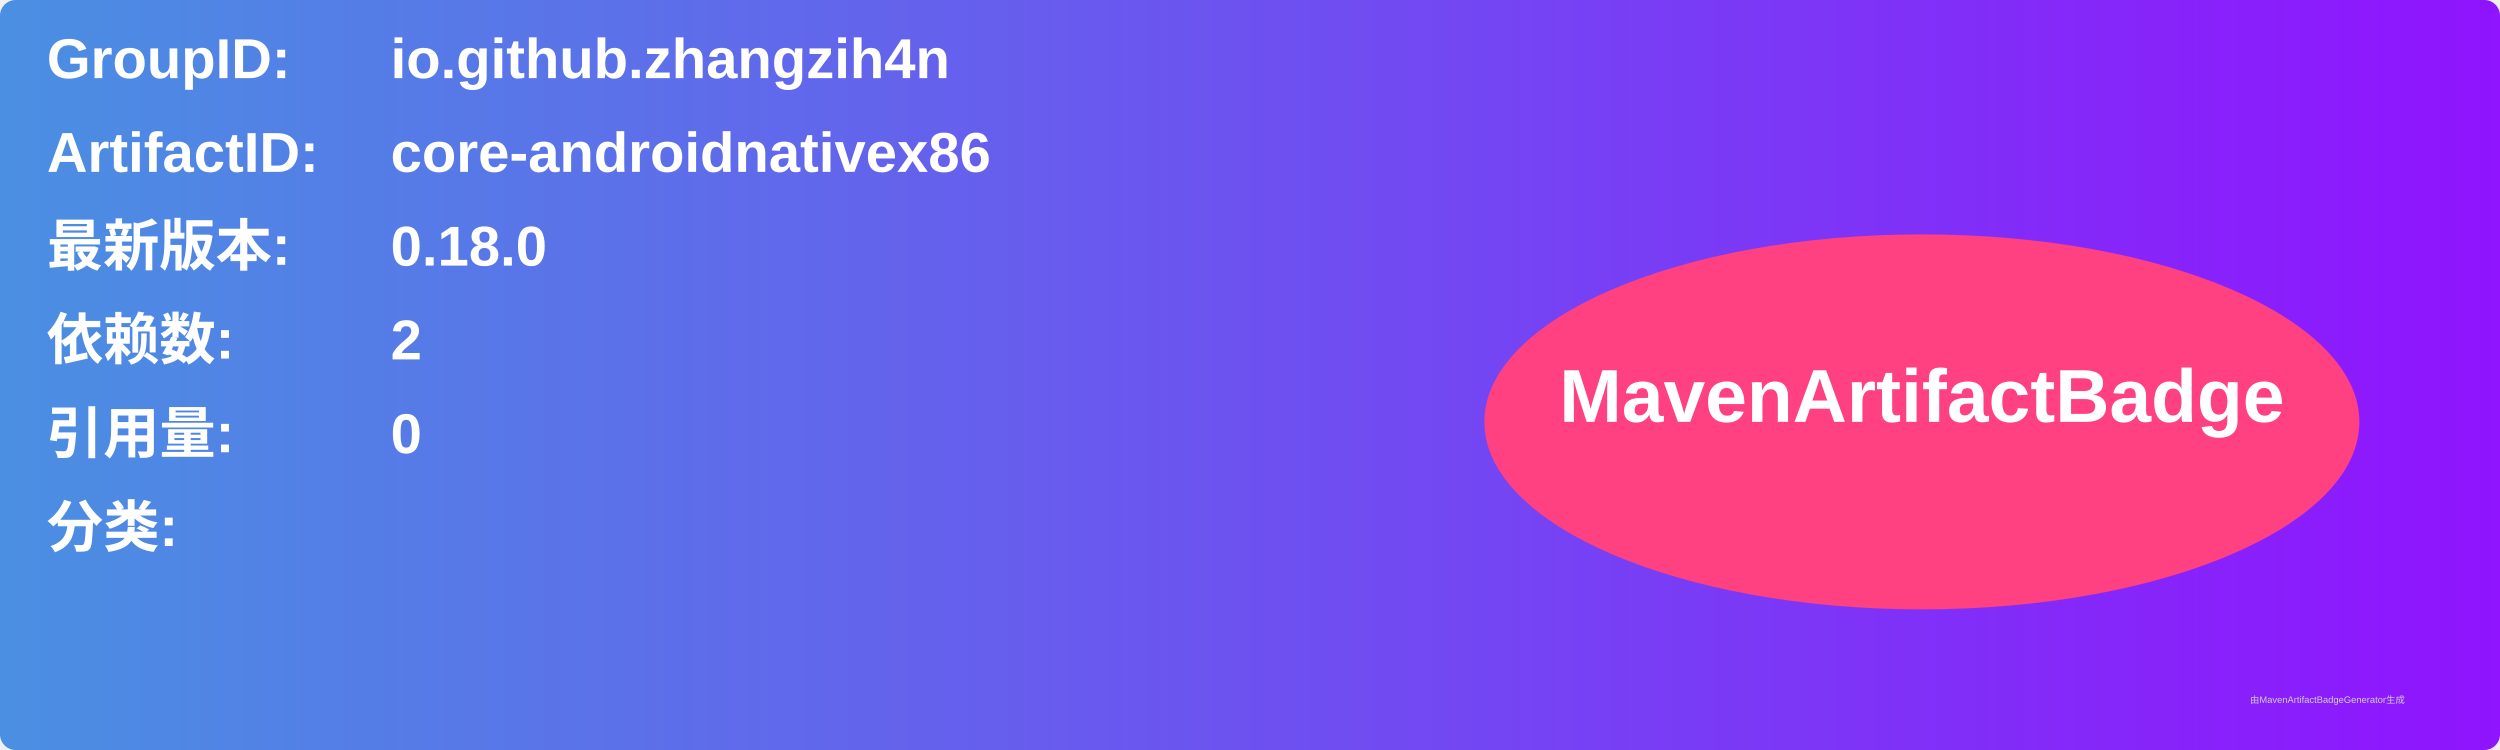
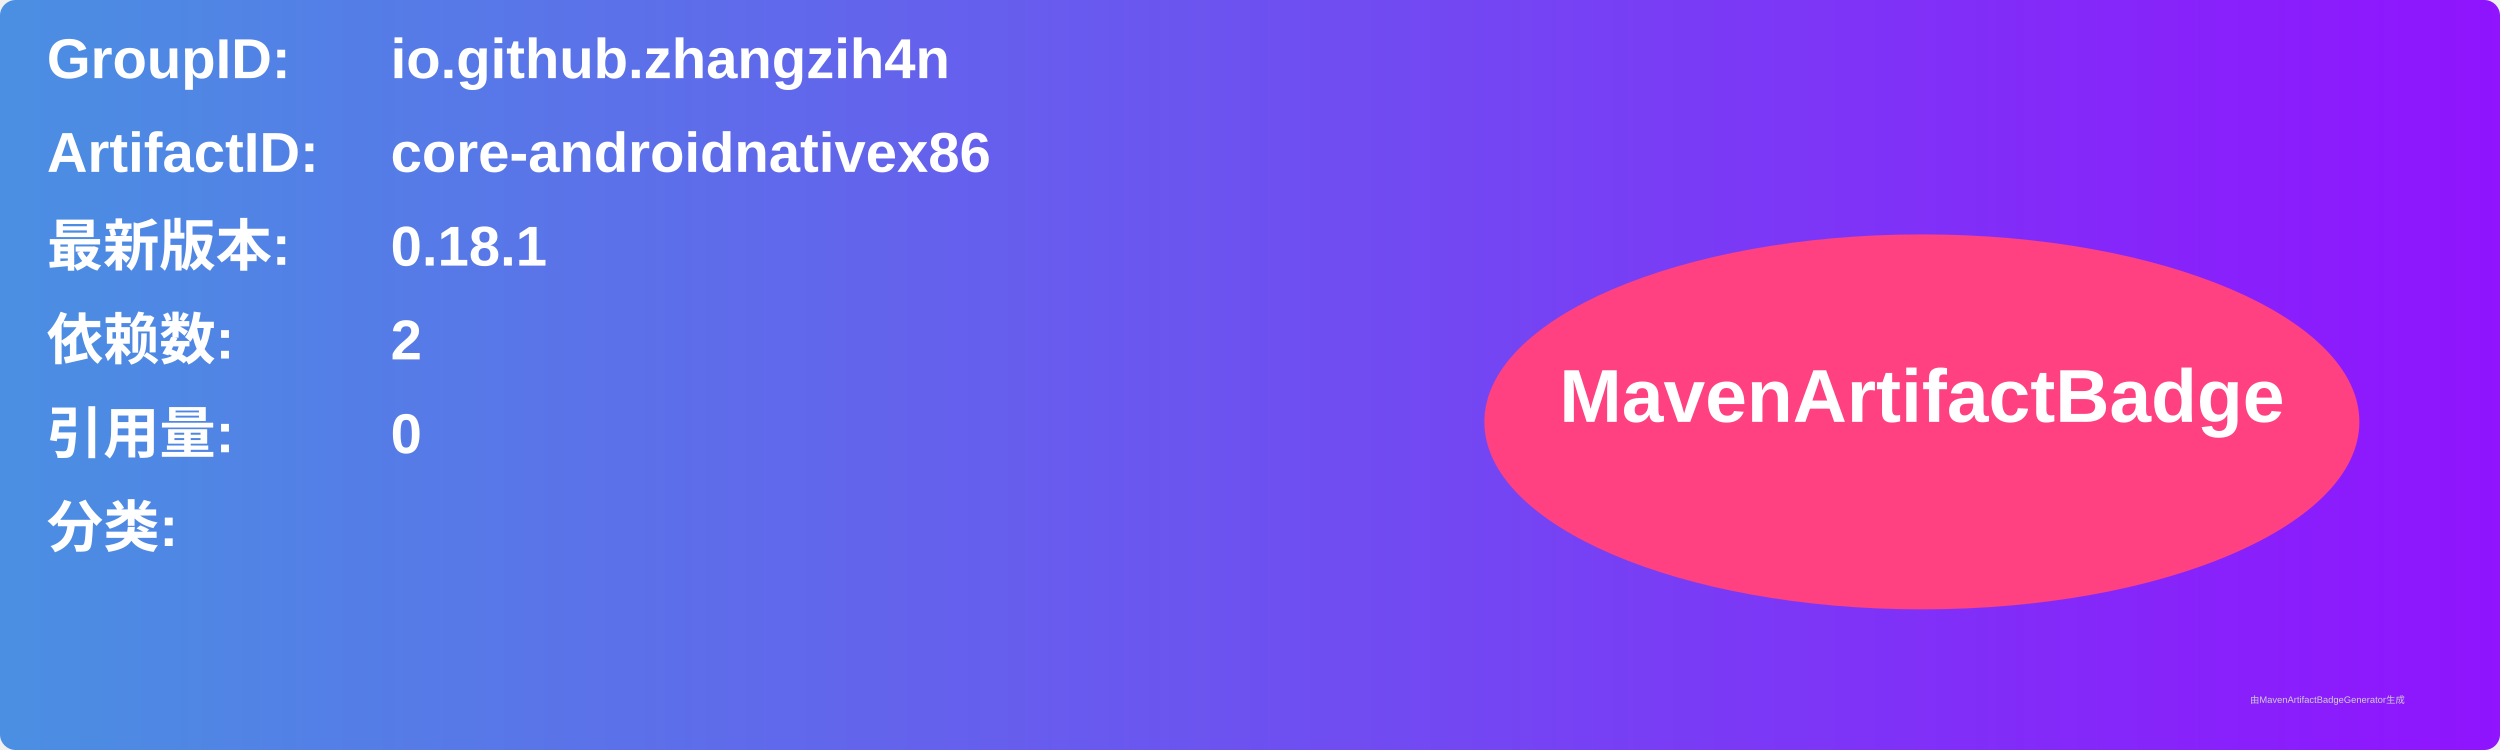
<svg xmlns="http://www.w3.org/2000/svg" width="800" height="240" viewBox="0 0 800 240">
  <linearGradient id="grad" x1="0%" y1="0%" x2="100%" y2="0%">
    <stop offset="0%" stop-color="#4a90e2" />
    <stop offset="100%" stop-color="#9013fe" />
  </linearGradient>
  <rect width="100%" height="100%" rx="5" ry="5" fill="url(#grad)" />
  <g transform="translate(15, 15)">
    <text x="0" y="10" font-family="Arial" font-size="18" fill="white" font-weight="bold" width="260">GroupID:</text>
    <text x="110" y="10" font-family="Arial" font-size="18" fill="white" font-weight="bold" width="460">io.github.zhangzih4n</text>
    <text x="0" y="40" font-family="Arial" font-size="18" fill="white" font-weight="bold" width="260">ArtifactID:</text>
    <text x="110" y="40" font-family="Arial" font-size="18" fill="white" font-weight="bold" width="460">core-androidnativex86</text>
    <text x="0" y="70" font-family="Arial" font-size="18" fill="white" font-weight="bold">最新版本:</text>
    <text x="110" y="70" font-family="Arial" font-size="18" fill="white" font-weight="bold">
-       <tspan font-weight="bold">0.18.0</tspan>
+       <tspan font-weight="bold">0.18.1</tspan>
    </text>
    <text x="0" y="100" font-family="Arial" font-size="18" fill="white" font-weight="bold">依赖数: </text>
    <text x="110" y="100" font-family="Arial" font-size="18" fill="white">
      <tspan font-weight="bold">2</tspan>
    </text>
    <text x="0" y="130" font-family="Arial" font-size="18" fill="white" font-weight="bold">引用量: </text>
    <text x="110" y="130" font-family="Arial" font-size="18" fill="white">
      <tspan font-weight="bold">0</tspan>
    </text>
    <text x="0" y="160" font-family="Arial" font-size="18" fill="white" font-weight="bold">分类:</text>
    <text x="10" y="190" font-family="Arial" font-size="10" fill="white">
      <tspan font-weight="bold" />
    </text>
    <ellipse cx="600" cy="120" rx="140" ry="60" fill="#ff4081" />
    <text x="600" y="120" text-anchor="middle" font-family="Arial" font-size="24" fill="white" font-weight="bold">MavenArtifactBadge</text>
  </g>
  <text x="720" y="225" font-family="Arial" font-size="3" fill="#d0d0d0">由MavenArtifactBadgeGenerator生成</text>
</svg>
